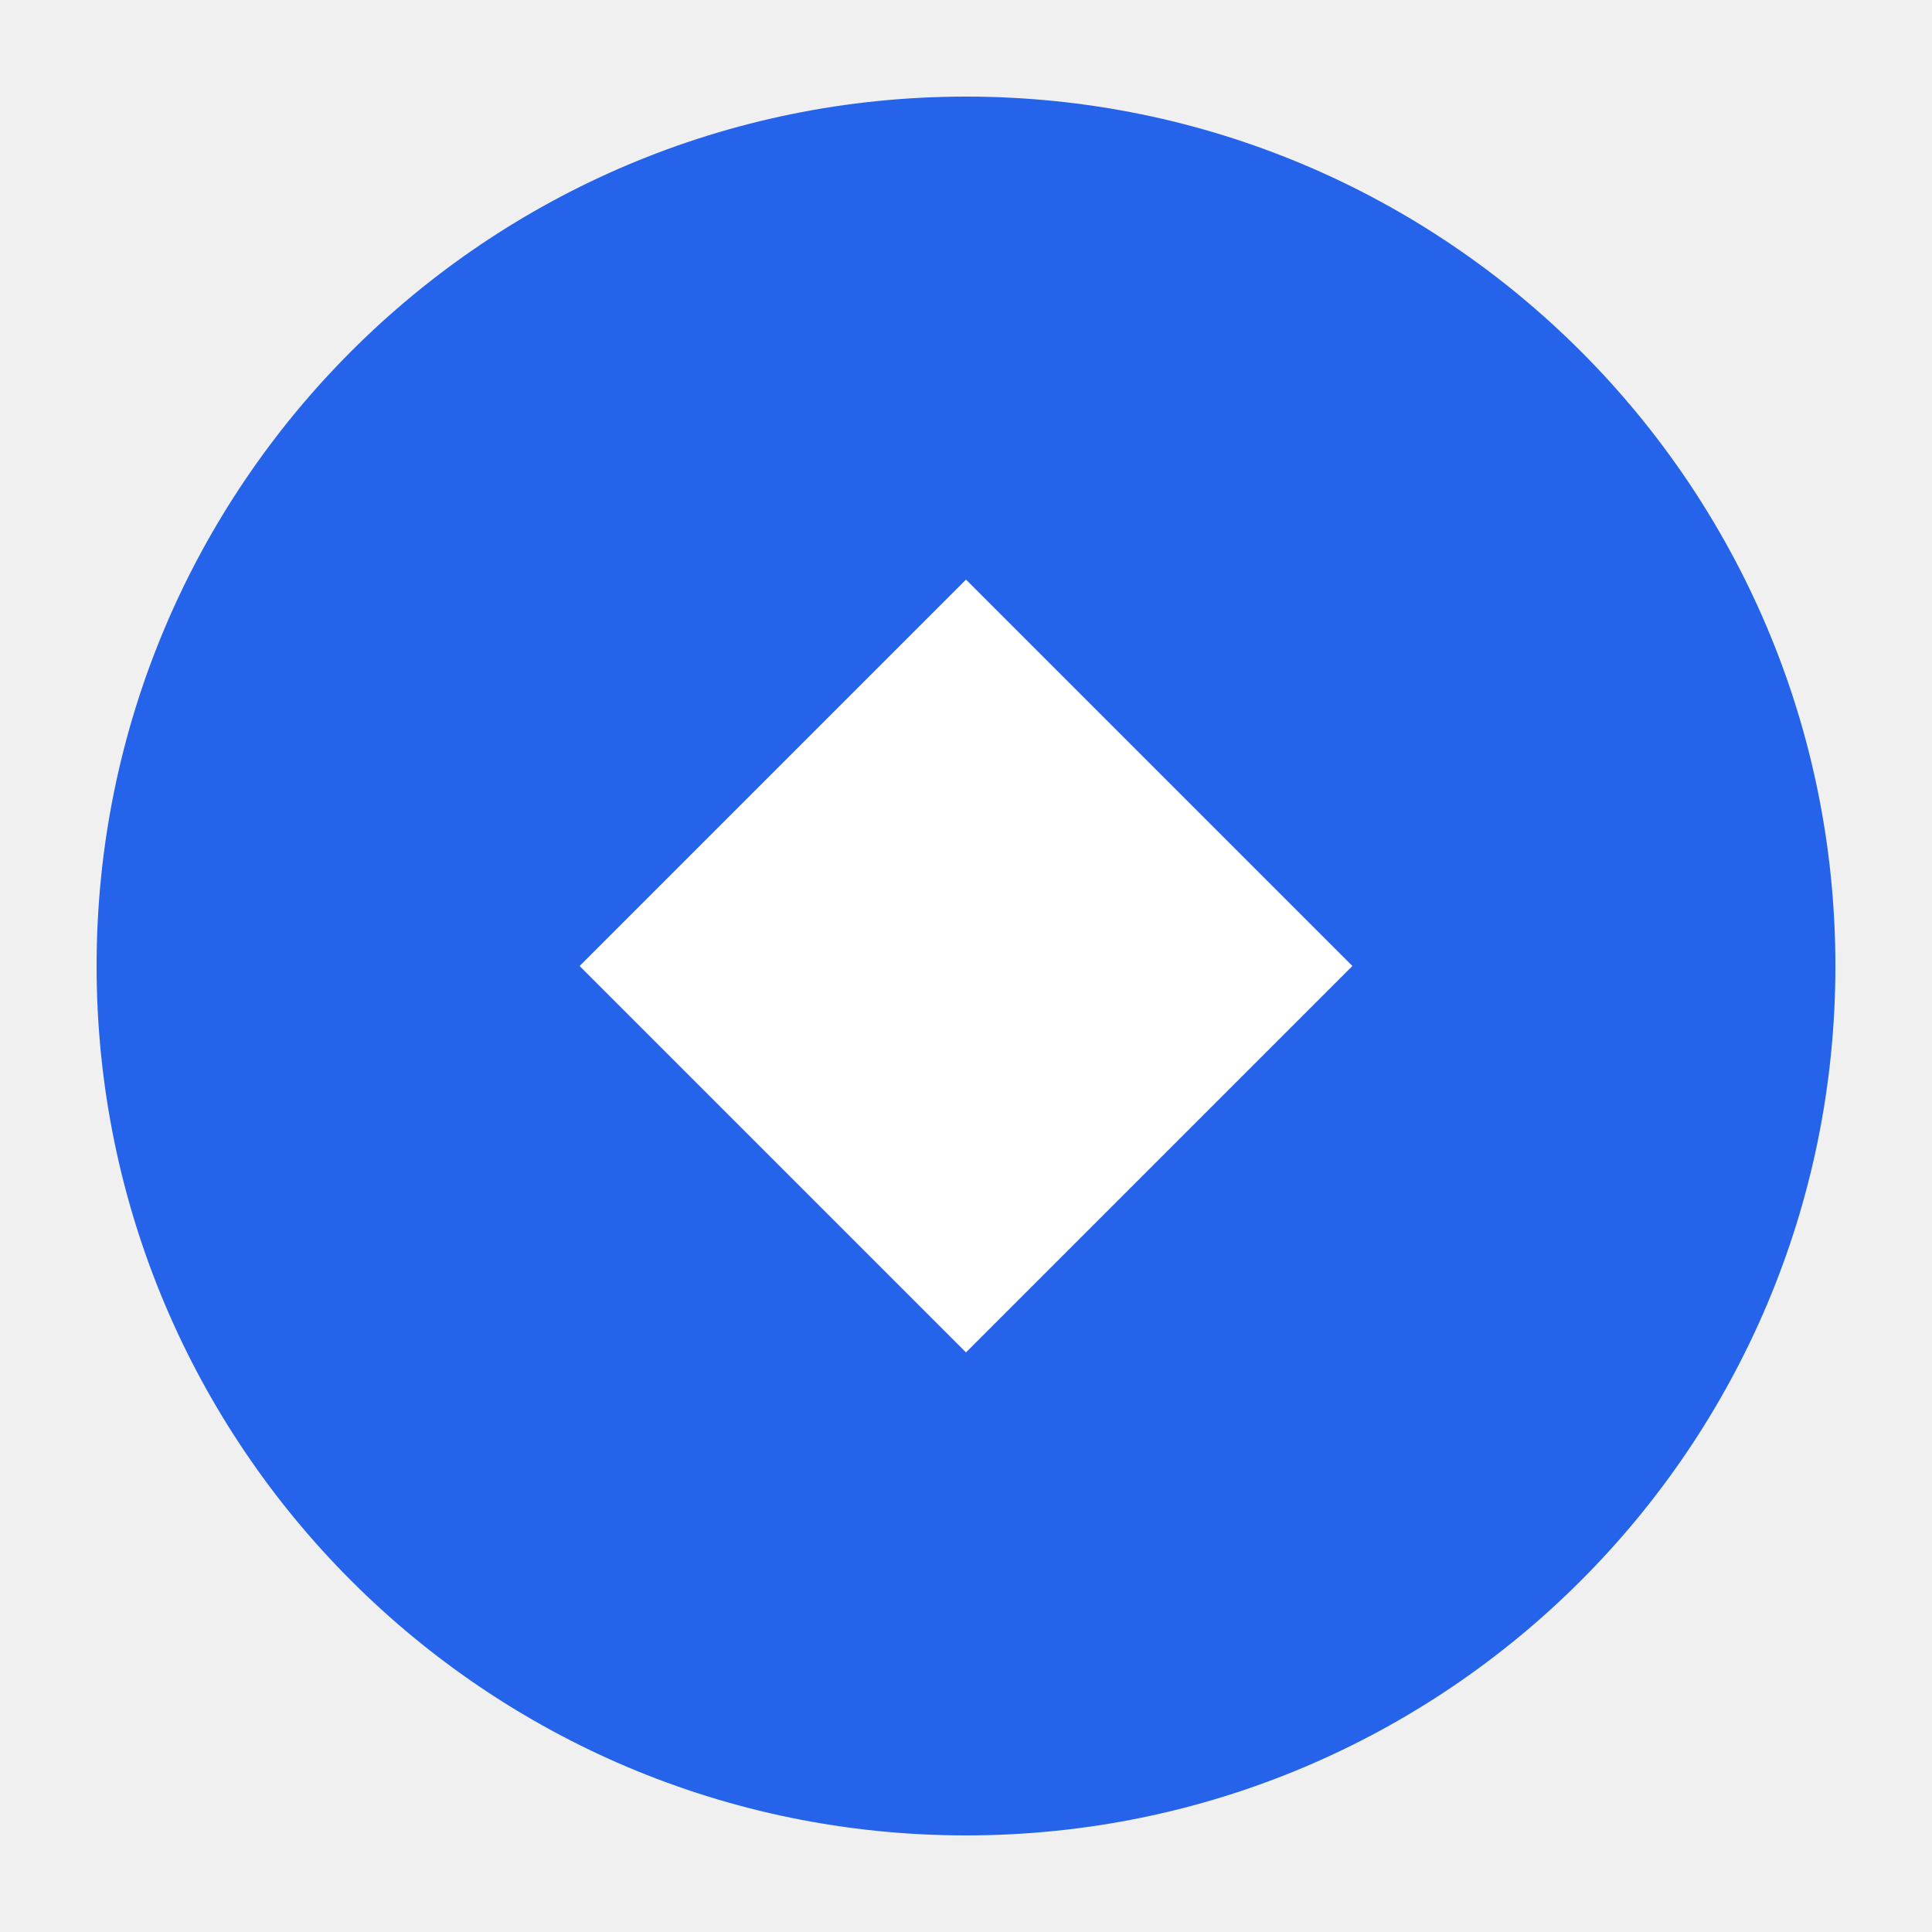
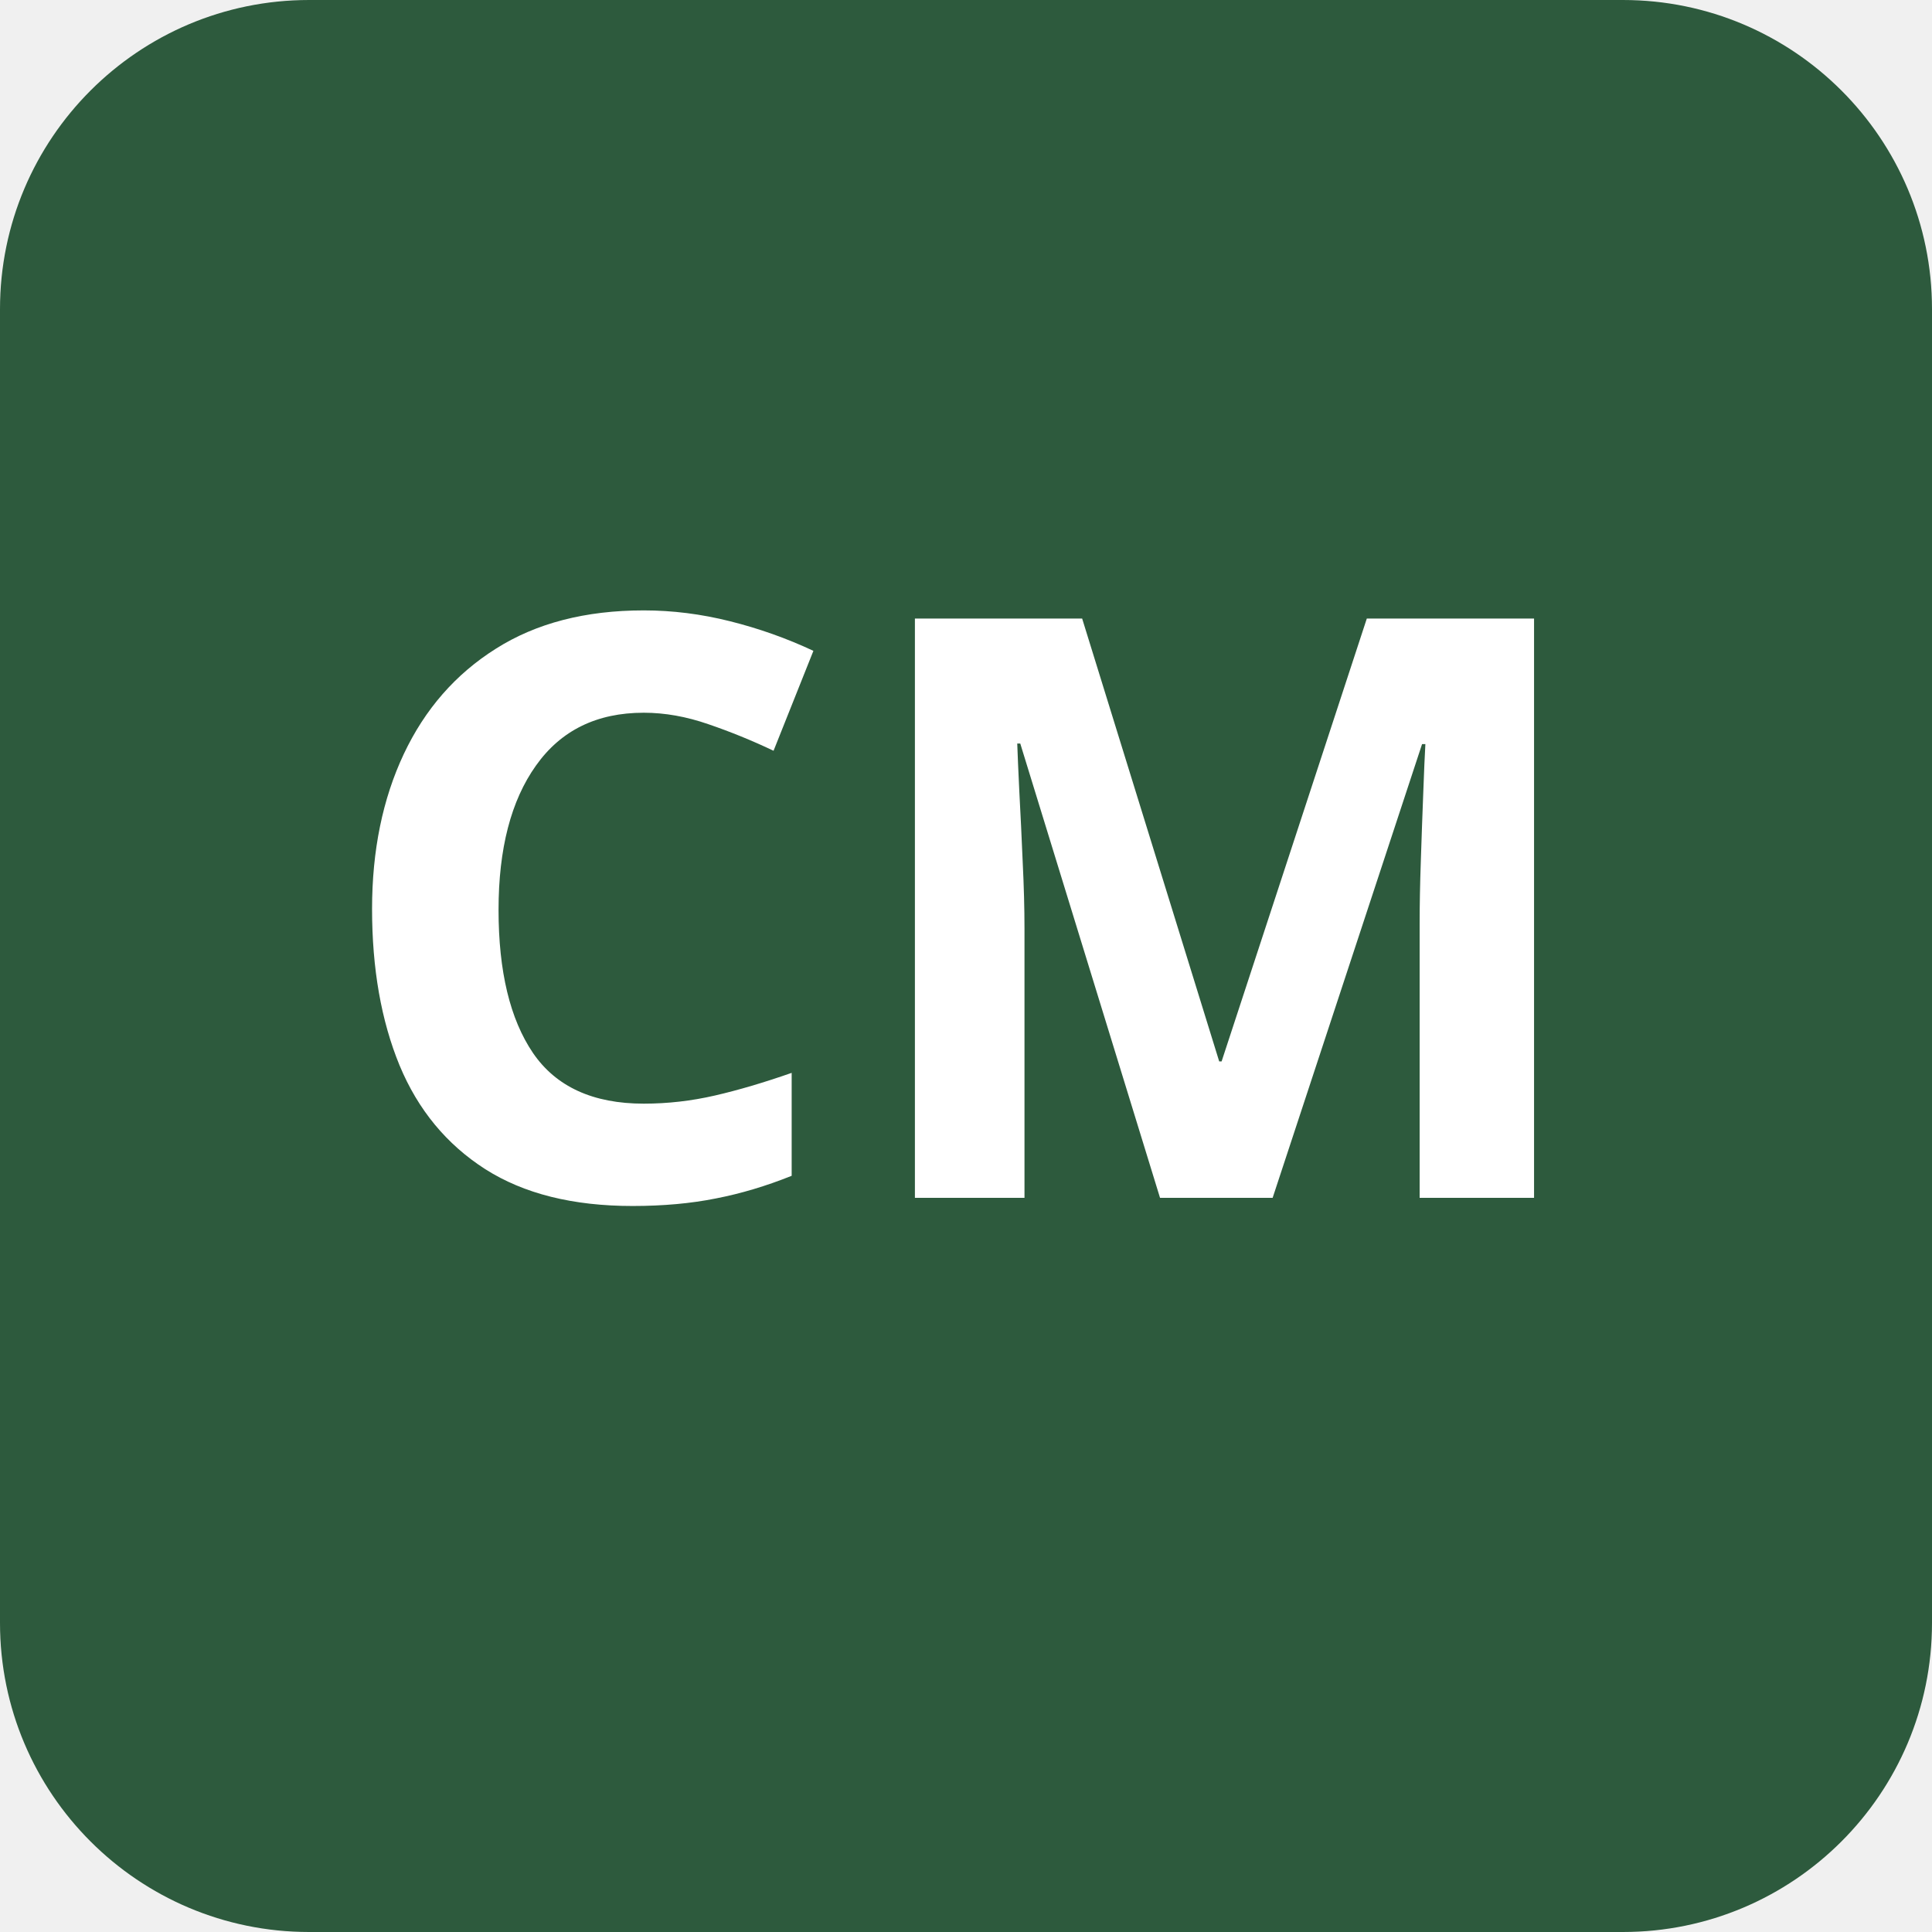
<svg xmlns="http://www.w3.org/2000/svg" viewBox="0 0 100 100">
-   <circle cx="50" cy="50" r="45" fill="#2563eb" />
-   <path d="M50 30L70 50L50 70L30 50Z" fill="white" />
+   <rect width="100" height="100" rx="16" fill="#2d5a3d" />
+   <text x="50" y="62" font-family="system-ui, sans-serif" font-weight="700" font-size="42" fill="white" text-anchor="middle">CM</text>
</svg>
